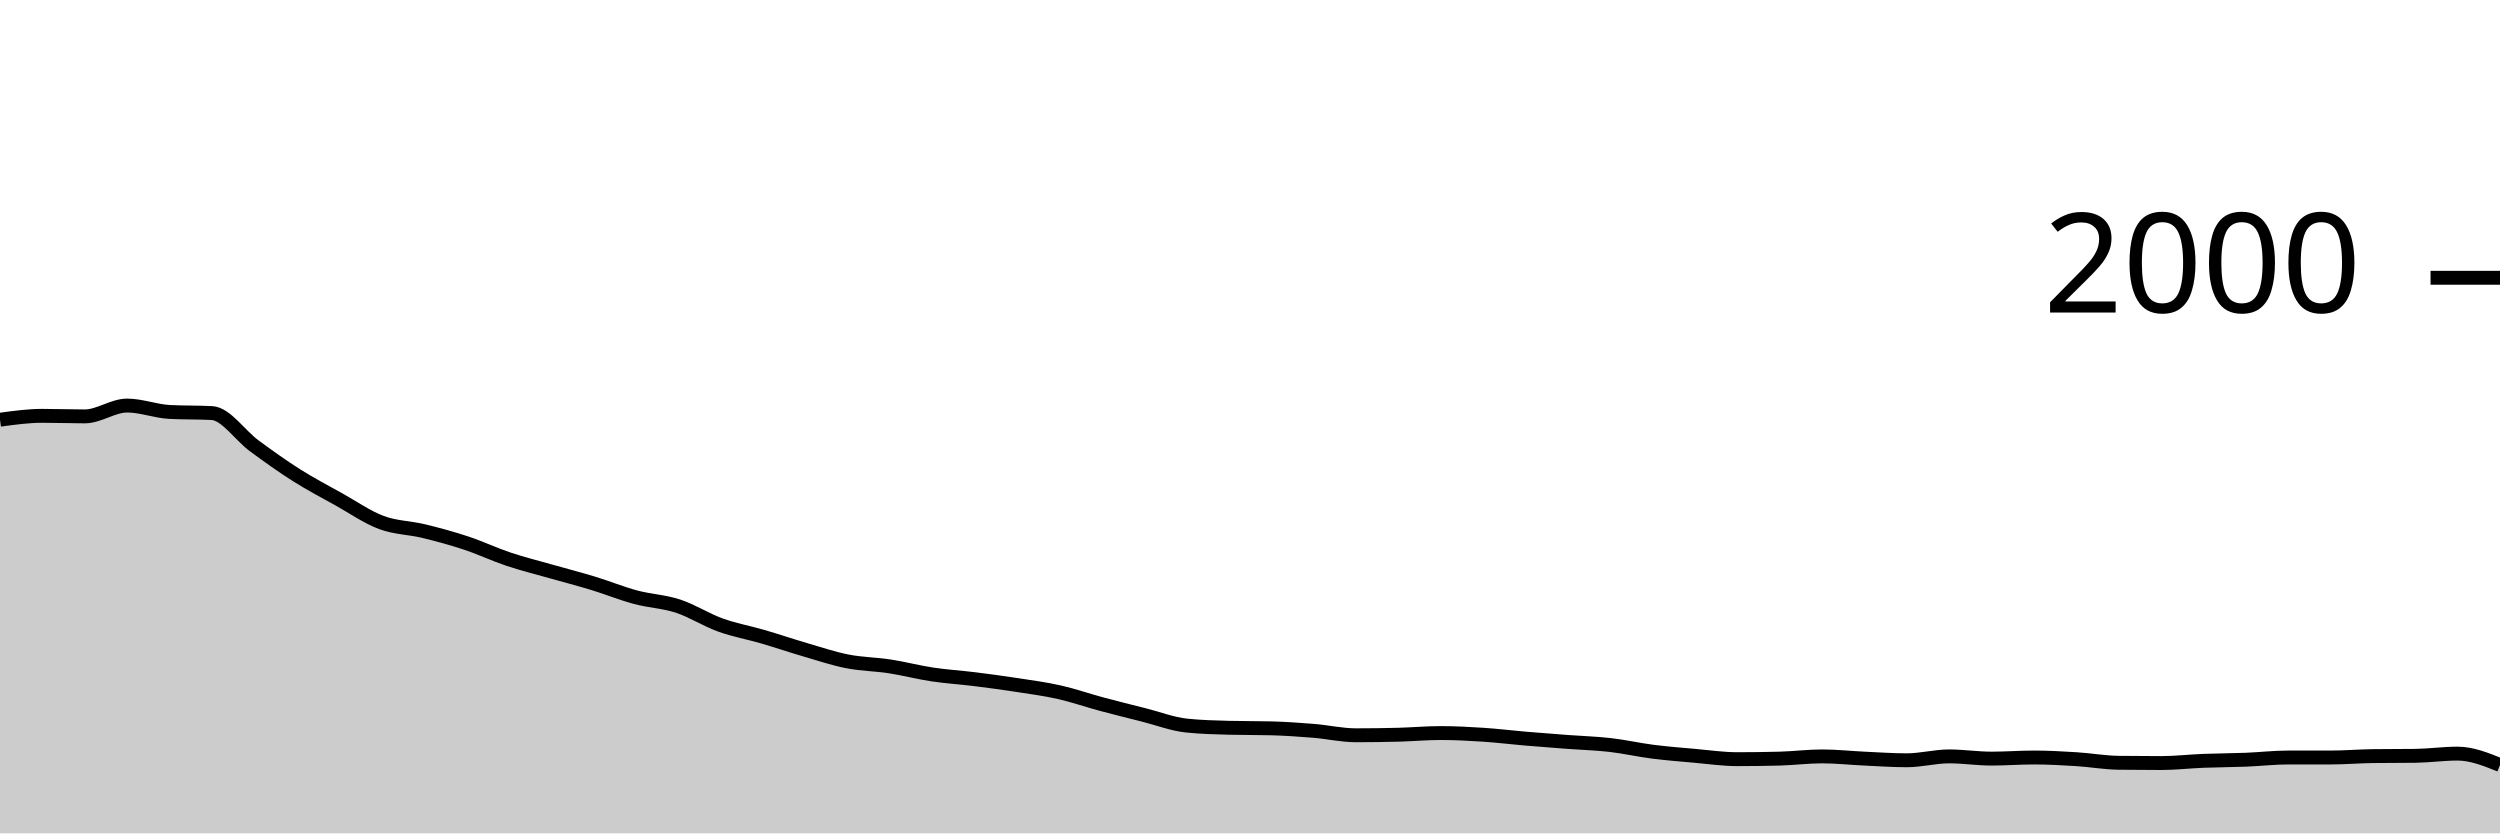
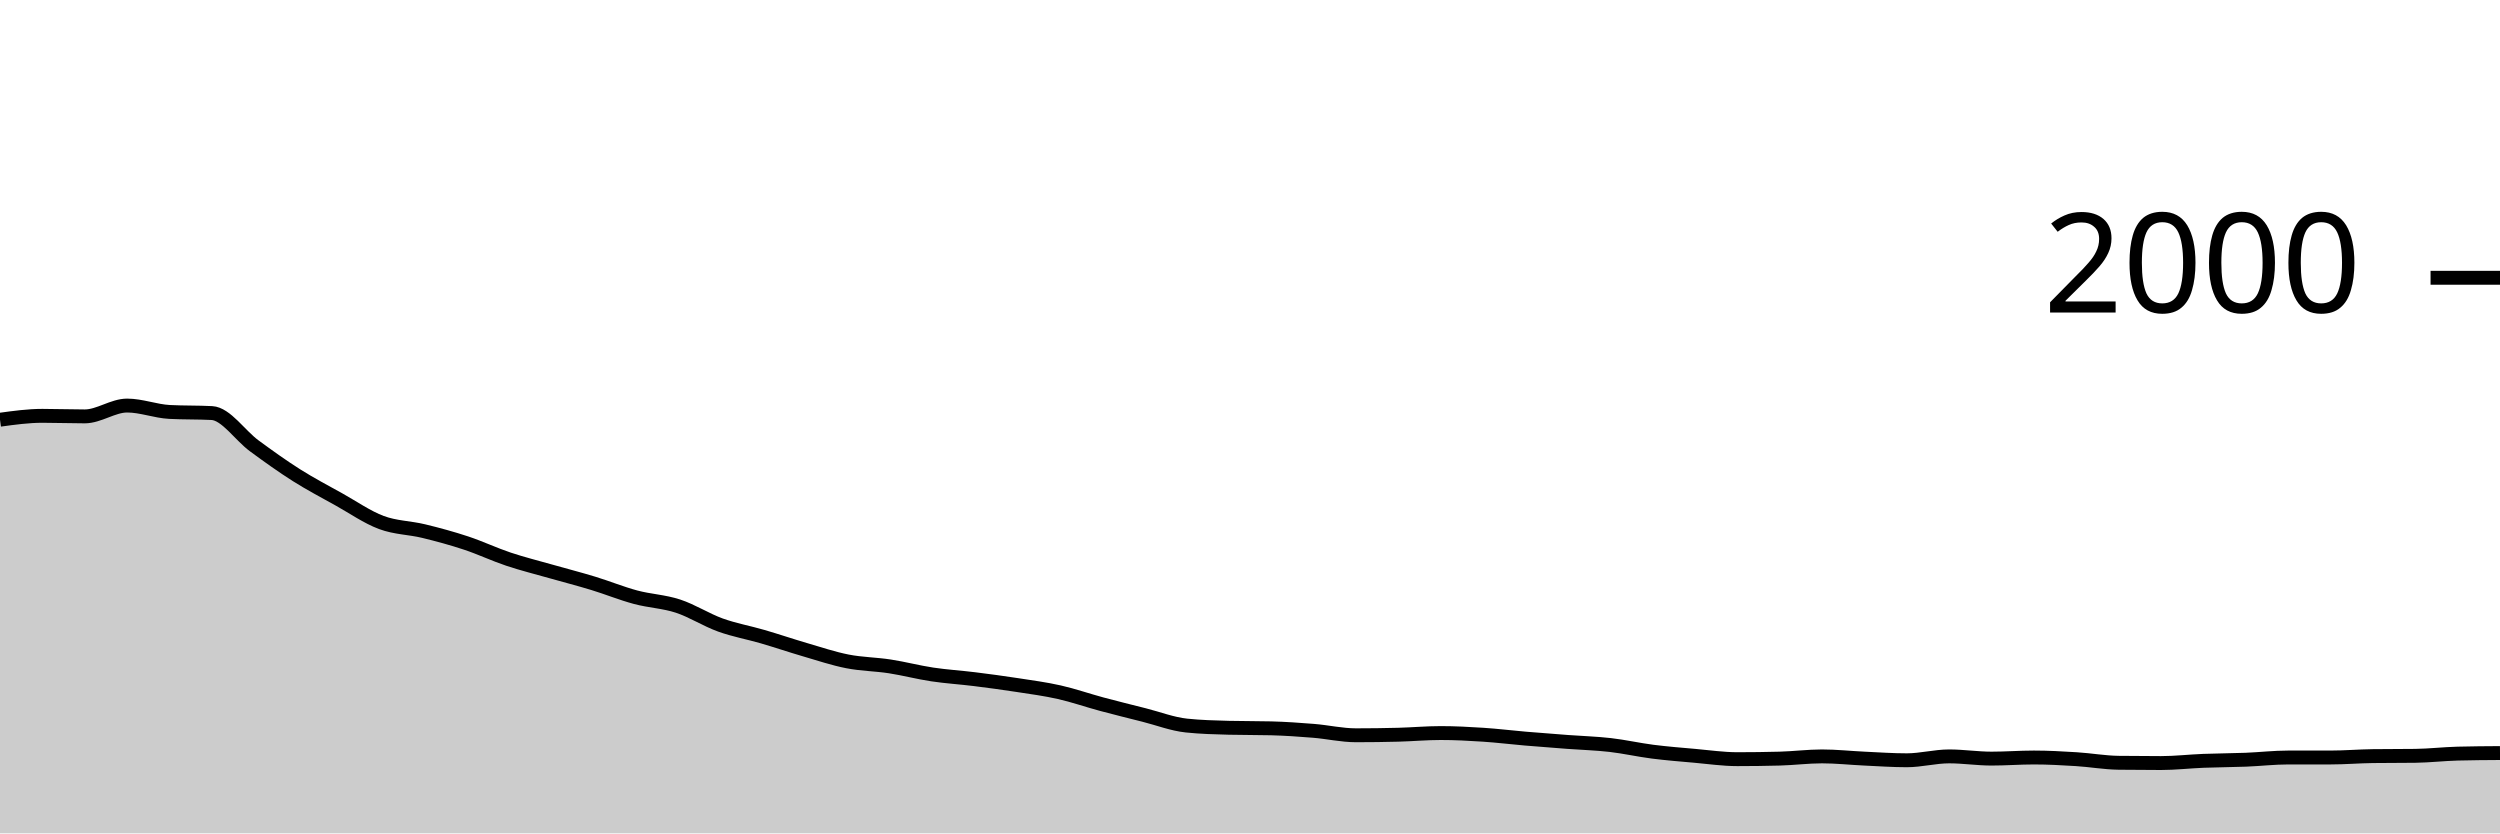
<svg xmlns="http://www.w3.org/2000/svg" viewBox="0 0 180 60">
  <g transform="translate(0,20)">
-     <path class="area" fill="rgba(0, 0, 0, 0.2)" d="M0,10.22C1.017,10.08,2.034,9.94,3.051,9.94C4.068,9.94,5.085,9.98,6.102,9.98C7.119,9.98,8.136,9.2,9.153,9.2C10.169,9.2,11.186,9.607,12.203,9.66C13.22,9.713,14.237,9.687,15.254,9.74C16.271,9.793,17.288,11.353,18.305,12.1C19.322,12.847,20.339,13.577,21.356,14.22C22.373,14.863,23.39,15.393,24.407,15.96C25.424,16.527,26.441,17.24,27.458,17.62C28.475,18,29.492,17.993,30.508,18.24C31.525,18.487,32.542,18.763,33.559,19.1C34.576,19.437,35.593,19.92,36.61,20.26C37.627,20.6,38.644,20.85,39.661,21.14C40.678,21.43,41.695,21.69,42.712,22C43.729,22.31,44.746,22.727,45.763,23C46.78,23.273,47.797,23.307,48.814,23.64C49.831,23.973,50.847,24.633,51.864,25C52.881,25.367,53.898,25.543,54.915,25.84C55.932,26.137,56.949,26.483,57.966,26.78C58.983,27.077,60,27.42,61.017,27.62C62.034,27.82,63.051,27.823,64.068,27.98C65.085,28.137,66.102,28.407,67.119,28.56C68.136,28.713,69.153,28.773,70.169,28.9C71.186,29.027,72.203,29.163,73.22,29.32C74.237,29.477,75.254,29.61,76.271,29.84C77.288,30.07,78.305,30.427,79.322,30.7C80.339,30.973,81.356,31.223,82.373,31.48C83.39,31.737,84.407,32.133,85.424,32.24C86.441,32.347,87.458,32.373,88.475,32.4C89.492,32.427,90.508,32.413,91.525,32.44C92.542,32.467,93.559,32.537,94.576,32.62C95.593,32.703,96.61,32.94,97.627,32.94C98.644,32.94,99.661,32.927,100.678,32.9C101.695,32.873,102.712,32.78,103.729,32.78C104.746,32.78,105.763,32.833,106.78,32.9C107.797,32.967,108.814,33.093,109.831,33.18C110.847,33.267,111.864,33.343,112.881,33.42C113.898,33.497,114.915,33.523,115.932,33.64C116.949,33.757,117.966,33.99,118.983,34.12C120,34.25,121.017,34.33,122.034,34.42C123.051,34.51,124.068,34.66,125.085,34.66C126.102,34.66,127.119,34.647,128.136,34.62C129.153,34.593,130.169,34.46,131.186,34.46C132.203,34.46,133.22,34.573,134.237,34.62C135.254,34.667,136.271,34.74,137.288,34.74C138.305,34.74,139.322,34.46,140.339,34.46C141.356,34.46,142.373,34.62,143.39,34.62C144.407,34.62,145.424,34.54,146.441,34.54C147.458,34.54,148.475,34.597,149.492,34.66C150.508,34.723,151.525,34.907,152.542,34.92C153.559,34.933,154.576,34.94,155.593,34.94C156.61,34.94,157.627,34.82,158.644,34.78C159.661,34.74,160.678,34.74,161.695,34.7C162.712,34.66,163.729,34.54,164.746,34.54C165.763,34.54,166.78,34.54,167.797,34.54C168.814,34.54,169.831,34.453,170.847,34.44C171.864,34.427,172.881,34.433,173.898,34.42C174.915,34.407,175.932,34.26,176.949,34.26C177.966,34.26,178.983,34.67,180,35.08L180,40C178.983,40,177.966,40,176.949,40C175.932,40,174.915,40,173.898,40C172.881,40,171.864,40,170.847,40C169.831,40,168.814,40,167.797,40C166.78,40,165.763,40,164.746,40C163.729,40,162.712,40,161.695,40C160.678,40,159.661,40,158.644,40C157.627,40,156.61,40,155.593,40C154.576,40,153.559,40,152.542,40C151.525,40,150.508,40,149.492,40C148.475,40,147.458,40,146.441,40C145.424,40,144.407,40,143.39,40C142.373,40,141.356,40,140.339,40C139.322,40,138.305,40,137.288,40C136.271,40,135.254,40,134.237,40C133.22,40,132.203,40,131.186,40C130.169,40,129.153,40,128.136,40C127.119,40,126.102,40,125.085,40C124.068,40,123.051,40,122.034,40C121.017,40,120,40,118.983,40C117.966,40,116.949,40,115.932,40C114.915,40,113.898,40,112.881,40C111.864,40,110.847,40,109.831,40C108.814,40,107.797,40,106.78,40C105.763,40,104.746,40,103.729,40C102.712,40,101.695,40,100.678,40C99.661,40,98.644,40,97.627,40C96.61,40,95.593,40,94.576,40C93.559,40,92.542,40,91.525,40C90.508,40,89.492,40,88.475,40C87.458,40,86.441,40,85.424,40C84.407,40,83.39,40,82.373,40C81.356,40,80.339,40,79.322,40C78.305,40,77.288,40,76.271,40C75.254,40,74.237,40,73.22,40C72.203,40,71.186,40,70.169,40C69.153,40,68.136,40,67.119,40C66.102,40,65.085,40,64.068,40C63.051,40,62.034,40,61.017,40C60,40,58.983,40,57.966,40C56.949,40,55.932,40,54.915,40C53.898,40,52.881,40,51.864,40C50.847,40,49.831,40,48.814,40C47.797,40,46.78,40,45.763,40C44.746,40,43.729,40,42.712,40C41.695,40,40.678,40,39.661,40C38.644,40,37.627,40,36.61,40C35.593,40,34.576,40,33.559,40C32.542,40,31.525,40,30.508,40C29.492,40,28.475,40,27.458,40C26.441,40,25.424,40,24.407,40C23.39,40,22.373,40,21.356,40C20.339,40,19.322,40,18.305,40C17.288,40,16.271,40,15.254,40C14.237,40,13.22,40,12.203,40C11.186,40,10.169,40,9.153,40C8.136,40,7.119,40,6.102,40C5.085,40,4.068,40,3.051,40C2.034,40,1.017,40,0,40Z" />
-     <path class="line" stroke="black" fill="none" d="M0,10.22C1.017,10.08,2.034,9.94,3.051,9.94C4.068,9.94,5.085,9.98,6.102,9.98C7.119,9.98,8.136,9.2,9.153,9.2C10.169,9.2,11.186,9.607,12.203,9.66C13.22,9.713,14.237,9.687,15.254,9.74C16.271,9.793,17.288,11.353,18.305,12.1C19.322,12.847,20.339,13.577,21.356,14.22C22.373,14.863,23.39,15.393,24.407,15.96C25.424,16.527,26.441,17.24,27.458,17.62C28.475,18,29.492,17.993,30.508,18.24C31.525,18.487,32.542,18.763,33.559,19.1C34.576,19.437,35.593,19.92,36.61,20.26C37.627,20.6,38.644,20.85,39.661,21.14C40.678,21.43,41.695,21.69,42.712,22C43.729,22.31,44.746,22.727,45.763,23C46.78,23.273,47.797,23.307,48.814,23.64C49.831,23.973,50.847,24.633,51.864,25C52.881,25.367,53.898,25.543,54.915,25.84C55.932,26.137,56.949,26.483,57.966,26.78C58.983,27.077,60,27.42,61.017,27.62C62.034,27.82,63.051,27.823,64.068,27.98C65.085,28.137,66.102,28.407,67.119,28.56C68.136,28.713,69.153,28.773,70.169,28.9C71.186,29.027,72.203,29.163,73.22,29.32C74.237,29.477,75.254,29.61,76.271,29.84C77.288,30.07,78.305,30.427,79.322,30.7C80.339,30.973,81.356,31.223,82.373,31.48C83.39,31.737,84.407,32.133,85.424,32.24C86.441,32.347,87.458,32.373,88.475,32.4C89.492,32.427,90.508,32.413,91.525,32.44C92.542,32.467,93.559,32.537,94.576,32.62C95.593,32.703,96.61,32.94,97.627,32.94C98.644,32.94,99.661,32.927,100.678,32.9C101.695,32.873,102.712,32.78,103.729,32.78C104.746,32.78,105.763,32.833,106.78,32.9C107.797,32.967,108.814,33.093,109.831,33.18C110.847,33.267,111.864,33.343,112.881,33.42C113.898,33.497,114.915,33.523,115.932,33.64C116.949,33.757,117.966,33.99,118.983,34.12C120,34.25,121.017,34.33,122.034,34.42C123.051,34.51,124.068,34.66,125.085,34.66C126.102,34.66,127.119,34.647,128.136,34.62C129.153,34.593,130.169,34.46,131.186,34.46C132.203,34.46,133.22,34.573,134.237,34.62C135.254,34.667,136.271,34.74,137.288,34.74C138.305,34.74,139.322,34.46,140.339,34.46C141.356,34.46,142.373,34.62,143.39,34.62C144.407,34.62,145.424,34.54,146.441,34.54C147.458,34.54,148.475,34.597,149.492,34.66C150.508,34.723,151.525,34.907,152.542,34.92C153.559,34.933,154.576,34.94,155.593,34.94C156.61,34.94,157.627,34.82,158.644,34.78C159.661,34.74,160.678,34.74,161.695,34.7C162.712,34.66,163.729,34.54,164.746,34.54C165.763,34.54,166.78,34.54,167.797,34.54C168.814,34.54,169.831,34.453,170.847,34.44C171.864,34.427,172.881,34.433,173.898,34.42C174.915,34.407,175.932,34.26,176.949,34.26C177.966,34.26,178.983,34.67,180,35.08" />
+     <path class="area" fill="rgba(0, 0, 0, 0.2)" d="M0,10.22C1.017,10.08,2.034,9.94,3.051,9.94C4.068,9.94,5.085,9.98,6.102,9.98C7.119,9.98,8.136,9.2,9.153,9.2C10.169,9.2,11.186,9.607,12.203,9.66C13.22,9.713,14.237,9.687,15.254,9.74C16.271,9.793,17.288,11.353,18.305,12.1C19.322,12.847,20.339,13.577,21.356,14.22C22.373,14.863,23.39,15.393,24.407,15.96C25.424,16.527,26.441,17.24,27.458,17.62C28.475,18,29.492,17.993,30.508,18.24C31.525,18.487,32.542,18.763,33.559,19.1C34.576,19.437,35.593,19.92,36.61,20.26C37.627,20.6,38.644,20.85,39.661,21.14C40.678,21.43,41.695,21.69,42.712,22C43.729,22.31,44.746,22.727,45.763,23C46.78,23.273,47.797,23.307,48.814,23.64C49.831,23.973,50.847,24.633,51.864,25C52.881,25.367,53.898,25.543,54.915,25.84C55.932,26.137,56.949,26.483,57.966,26.78C58.983,27.077,60,27.42,61.017,27.62C62.034,27.82,63.051,27.823,64.068,27.98C65.085,28.137,66.102,28.407,67.119,28.56C68.136,28.713,69.153,28.773,70.169,28.9C71.186,29.027,72.203,29.163,73.22,29.32C74.237,29.477,75.254,29.61,76.271,29.84C77.288,30.07,78.305,30.427,79.322,30.7C80.339,30.973,81.356,31.223,82.373,31.48C83.39,31.737,84.407,32.133,85.424,32.24C86.441,32.347,87.458,32.373,88.475,32.4C89.492,32.427,90.508,32.413,91.525,32.44C92.542,32.467,93.559,32.537,94.576,32.62C95.593,32.703,96.61,32.94,97.627,32.94C98.644,32.94,99.661,32.927,100.678,32.9C101.695,32.873,102.712,32.78,103.729,32.78C104.746,32.78,105.763,32.833,106.78,32.9C107.797,32.967,108.814,33.093,109.831,33.18C110.847,33.267,111.864,33.343,112.881,33.42C113.898,33.497,114.915,33.523,115.932,33.64C116.949,33.757,117.966,33.99,118.983,34.12C120,34.25,121.017,34.33,122.034,34.42C123.051,34.51,124.068,34.66,125.085,34.66C126.102,34.66,127.119,34.647,128.136,34.62C129.153,34.593,130.169,34.46,131.186,34.46C132.203,34.46,133.22,34.573,134.237,34.62C135.254,34.667,136.271,34.74,137.288,34.74C138.305,34.74,139.322,34.46,140.339,34.46C141.356,34.46,142.373,34.62,143.39,34.62C144.407,34.62,145.424,34.54,146.441,34.54C147.458,34.54,148.475,34.597,149.492,34.66C150.508,34.723,151.525,34.907,152.542,34.92C153.559,34.933,154.576,34.94,155.593,34.94C156.61,34.94,157.627,34.82,158.644,34.78C159.661,34.74,160.678,34.74,161.695,34.7C162.712,34.66,163.729,34.54,164.746,34.54C165.763,34.54,166.78,34.54,167.797,34.54C168.814,34.54,169.831,34.453,170.847,34.44C171.864,34.427,172.881,34.433,173.898,34.42C174.915,34.407,175.932,34.287,176.949,34.26C177.966,34.233,178.983,34.227,180,34.22L180,40C178.983,40,177.966,40,176.949,40C175.932,40,174.915,40,173.898,40C172.881,40,171.864,40,170.847,40C169.831,40,168.814,40,167.797,40C166.78,40,165.763,40,164.746,40C163.729,40,162.712,40,161.695,40C160.678,40,159.661,40,158.644,40C157.627,40,156.61,40,155.593,40C154.576,40,153.559,40,152.542,40C151.525,40,150.508,40,149.492,40C148.475,40,147.458,40,146.441,40C145.424,40,144.407,40,143.39,40C142.373,40,141.356,40,140.339,40C139.322,40,138.305,40,137.288,40C136.271,40,135.254,40,134.237,40C133.22,40,132.203,40,131.186,40C130.169,40,129.153,40,128.136,40C127.119,40,126.102,40,125.085,40C124.068,40,123.051,40,122.034,40C121.017,40,120,40,118.983,40C117.966,40,116.949,40,115.932,40C114.915,40,113.898,40,112.881,40C111.864,40,110.847,40,109.831,40C108.814,40,107.797,40,106.78,40C105.763,40,104.746,40,103.729,40C102.712,40,101.695,40,100.678,40C99.661,40,98.644,40,97.627,40C96.61,40,95.593,40,94.576,40C93.559,40,92.542,40,91.525,40C90.508,40,89.492,40,88.475,40C87.458,40,86.441,40,85.424,40C84.407,40,83.39,40,82.373,40C81.356,40,80.339,40,79.322,40C78.305,40,77.288,40,76.271,40C75.254,40,74.237,40,73.22,40C72.203,40,71.186,40,70.169,40C69.153,40,68.136,40,67.119,40C66.102,40,65.085,40,64.068,40C63.051,40,62.034,40,61.017,40C60,40,58.983,40,57.966,40C56.949,40,55.932,40,54.915,40C53.898,40,52.881,40,51.864,40C50.847,40,49.831,40,48.814,40C47.797,40,46.78,40,45.763,40C44.746,40,43.729,40,42.712,40C41.695,40,40.678,40,39.661,40C38.644,40,37.627,40,36.61,40C35.593,40,34.576,40,33.559,40C32.542,40,31.525,40,30.508,40C29.492,40,28.475,40,27.458,40C26.441,40,25.424,40,24.407,40C23.39,40,22.373,40,21.356,40C20.339,40,19.322,40,18.305,40C17.288,40,16.271,40,15.254,40C14.237,40,13.22,40,12.203,40C11.186,40,10.169,40,9.153,40C8.136,40,7.119,40,6.102,40C5.085,40,4.068,40,3.051,40C2.034,40,1.017,40,0,40Z" />
+     <path class="line" stroke="black" fill="none" d="M0,10.22C1.017,10.08,2.034,9.94,3.051,9.94C4.068,9.94,5.085,9.98,6.102,9.98C7.119,9.98,8.136,9.2,9.153,9.2C10.169,9.2,11.186,9.607,12.203,9.66C13.22,9.713,14.237,9.687,15.254,9.74C16.271,9.793,17.288,11.353,18.305,12.1C19.322,12.847,20.339,13.577,21.356,14.22C22.373,14.863,23.39,15.393,24.407,15.96C25.424,16.527,26.441,17.24,27.458,17.62C28.475,18,29.492,17.993,30.508,18.24C31.525,18.487,32.542,18.763,33.559,19.1C34.576,19.437,35.593,19.92,36.61,20.26C37.627,20.6,38.644,20.85,39.661,21.14C40.678,21.43,41.695,21.69,42.712,22C43.729,22.31,44.746,22.727,45.763,23C46.78,23.273,47.797,23.307,48.814,23.64C49.831,23.973,50.847,24.633,51.864,25C52.881,25.367,53.898,25.543,54.915,25.84C55.932,26.137,56.949,26.483,57.966,26.78C58.983,27.077,60,27.42,61.017,27.62C62.034,27.82,63.051,27.823,64.068,27.98C65.085,28.137,66.102,28.407,67.119,28.56C68.136,28.713,69.153,28.773,70.169,28.9C71.186,29.027,72.203,29.163,73.22,29.32C74.237,29.477,75.254,29.61,76.271,29.84C77.288,30.07,78.305,30.427,79.322,30.7C80.339,30.973,81.356,31.223,82.373,31.48C83.39,31.737,84.407,32.133,85.424,32.24C86.441,32.347,87.458,32.373,88.475,32.4C89.492,32.427,90.508,32.413,91.525,32.44C92.542,32.467,93.559,32.537,94.576,32.62C95.593,32.703,96.61,32.94,97.627,32.94C98.644,32.94,99.661,32.927,100.678,32.9C101.695,32.873,102.712,32.78,103.729,32.78C104.746,32.78,105.763,32.833,106.78,32.9C107.797,32.967,108.814,33.093,109.831,33.18C110.847,33.267,111.864,33.343,112.881,33.42C113.898,33.497,114.915,33.523,115.932,33.64C116.949,33.757,117.966,33.99,118.983,34.12C120,34.25,121.017,34.33,122.034,34.42C123.051,34.51,124.068,34.66,125.085,34.66C126.102,34.66,127.119,34.647,128.136,34.62C129.153,34.593,130.169,34.46,131.186,34.46C132.203,34.46,133.22,34.573,134.237,34.62C135.254,34.667,136.271,34.74,137.288,34.74C138.305,34.74,139.322,34.46,140.339,34.46C141.356,34.46,142.373,34.62,143.39,34.62C144.407,34.62,145.424,34.54,146.441,34.54C147.458,34.54,148.475,34.597,149.492,34.66C150.508,34.723,151.525,34.907,152.542,34.92C153.559,34.933,154.576,34.94,155.593,34.94C156.61,34.94,157.627,34.82,158.644,34.78C159.661,34.74,160.678,34.74,161.695,34.7C162.712,34.66,163.729,34.54,164.746,34.54C165.763,34.54,166.78,34.54,167.797,34.54C168.814,34.54,169.831,34.453,170.847,34.44C171.864,34.427,172.881,34.433,173.898,34.42C174.915,34.407,175.932,34.287,176.949,34.26C177.966,34.233,178.983,34.227,180,34.22" />
    <path class="axis-ceiling" stroke-width="1" stroke="black" fill="none" d="M175,0L180,0" />
    <text class="axis-ceiling-label" font-family="sans-serif" text-anchor="end" font-size="10px" x="170" y="2.5">2000</text>
  </g>
</svg>
